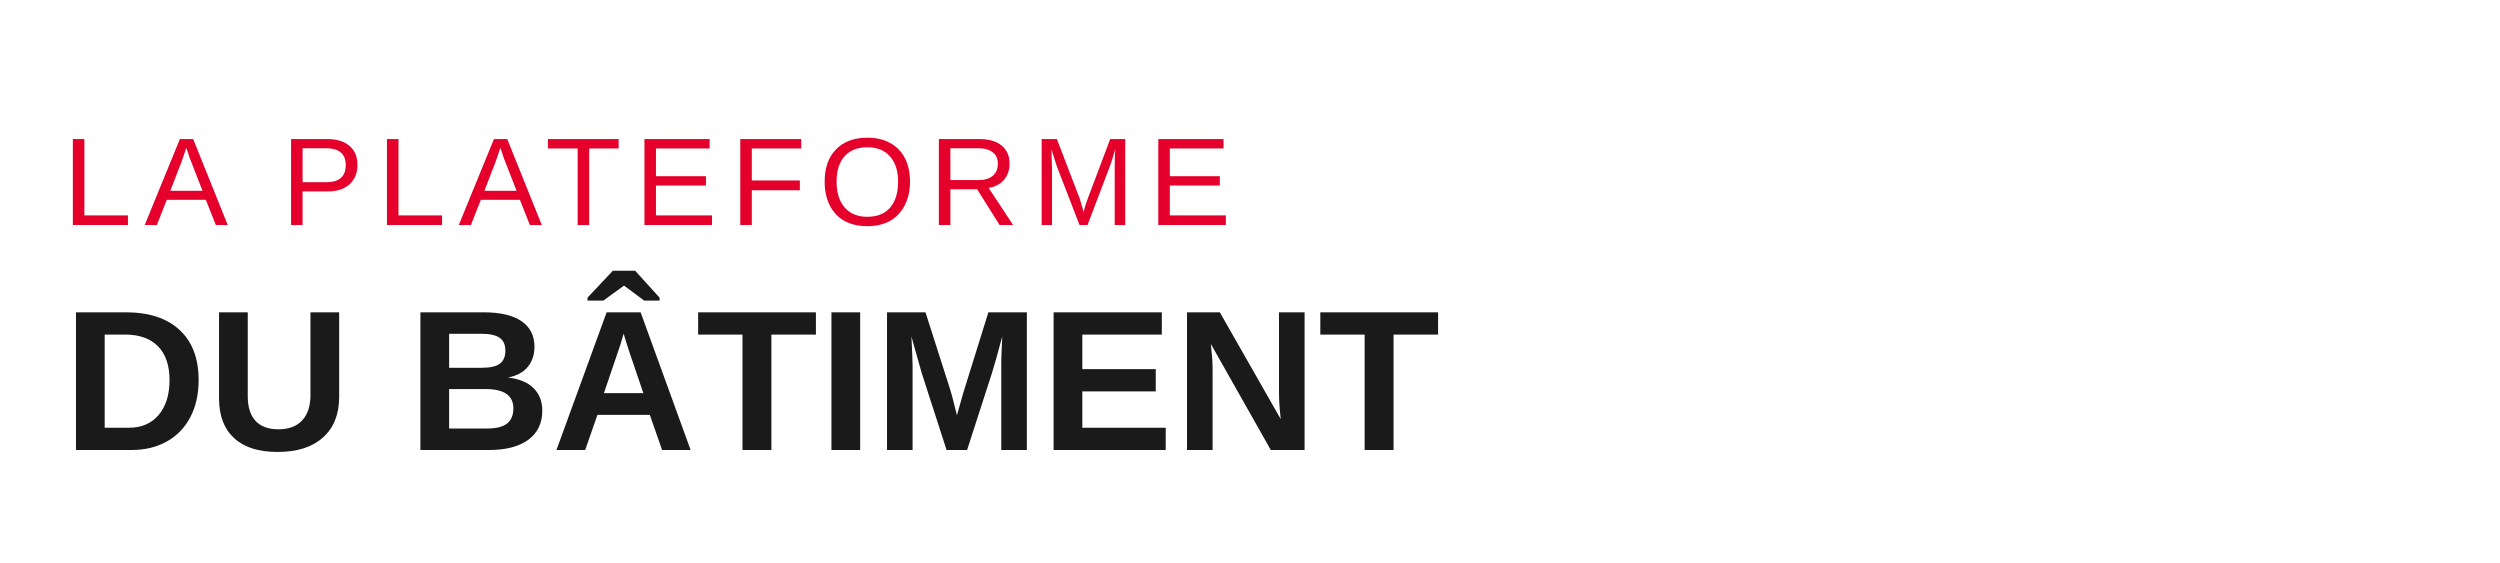
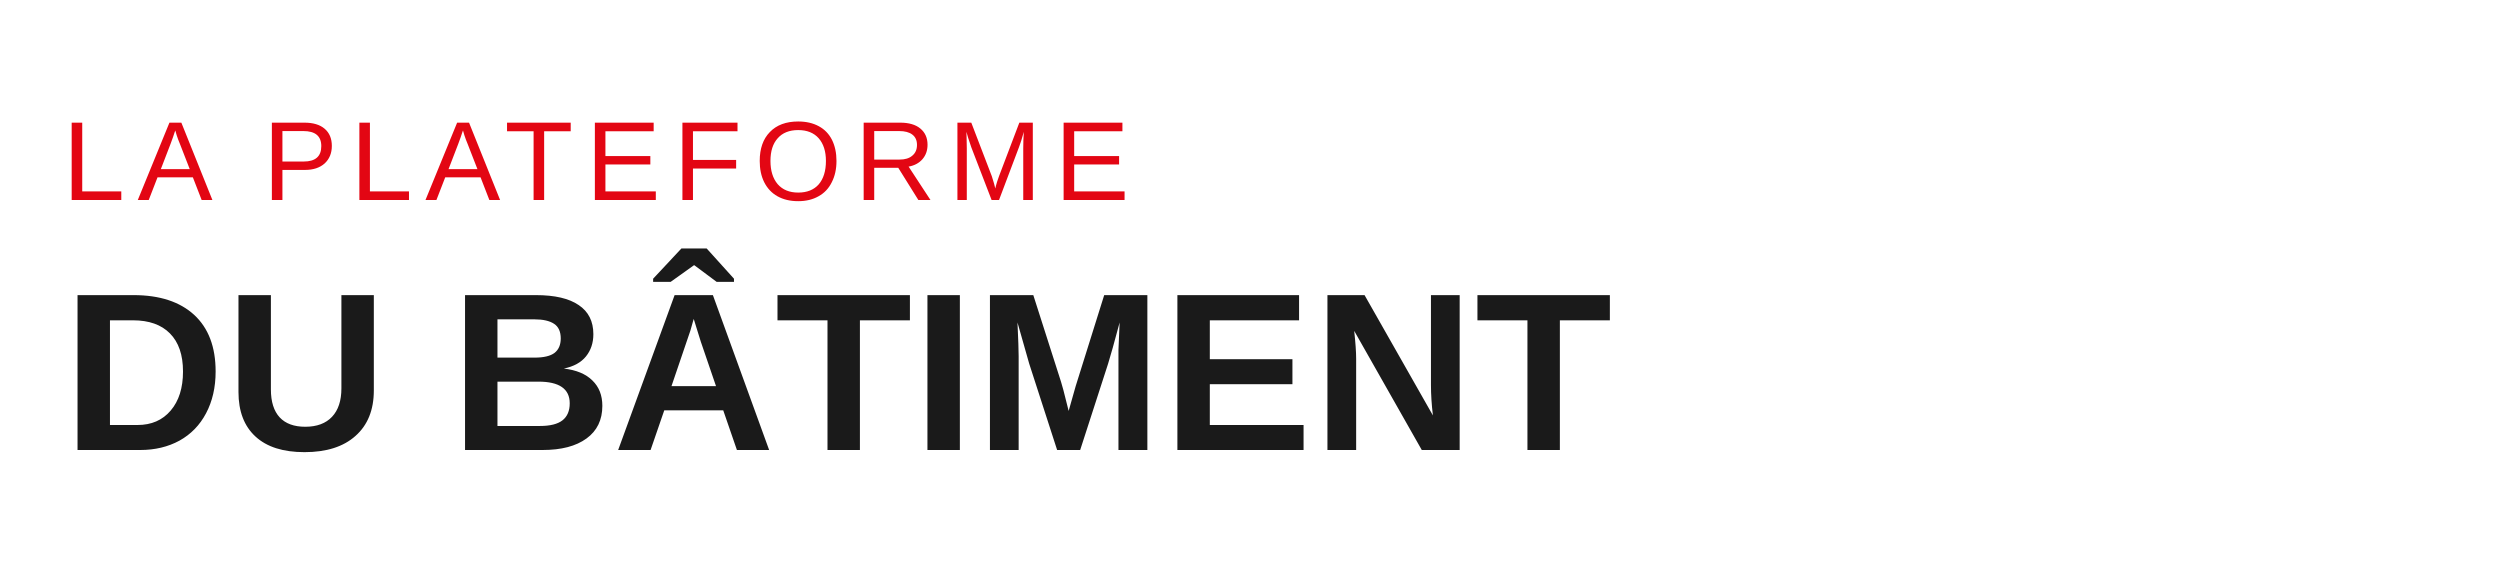
<svg xmlns="http://www.w3.org/2000/svg" width="200" height="45" viewBox="0 0 200 45" fill="none">
-   <text x="5" y="18" font-family="Arial, sans-serif" font-size="10" letter-spacing="1" fill="#E4002B">LA PLATEFORME</text>
-   <text x="5" y="36" font-family="Arial, sans-serif" font-size="16" font-weight="bold" fill="#1a1a1a">DU BÂTIMENT</text>
+   <text x="5" y="16" font-family="Arial, Helvetica, sans-serif" font-size="9" letter-spacing="1" fill="#E30613">LA PLATEFORME</text>
+   <text x="5" y="36" font-family="Arial, Helvetica, sans-serif" font-size="18" font-weight="bold" fill="#1a1a1a">DU BÂTIMENT</text>
</svg>
